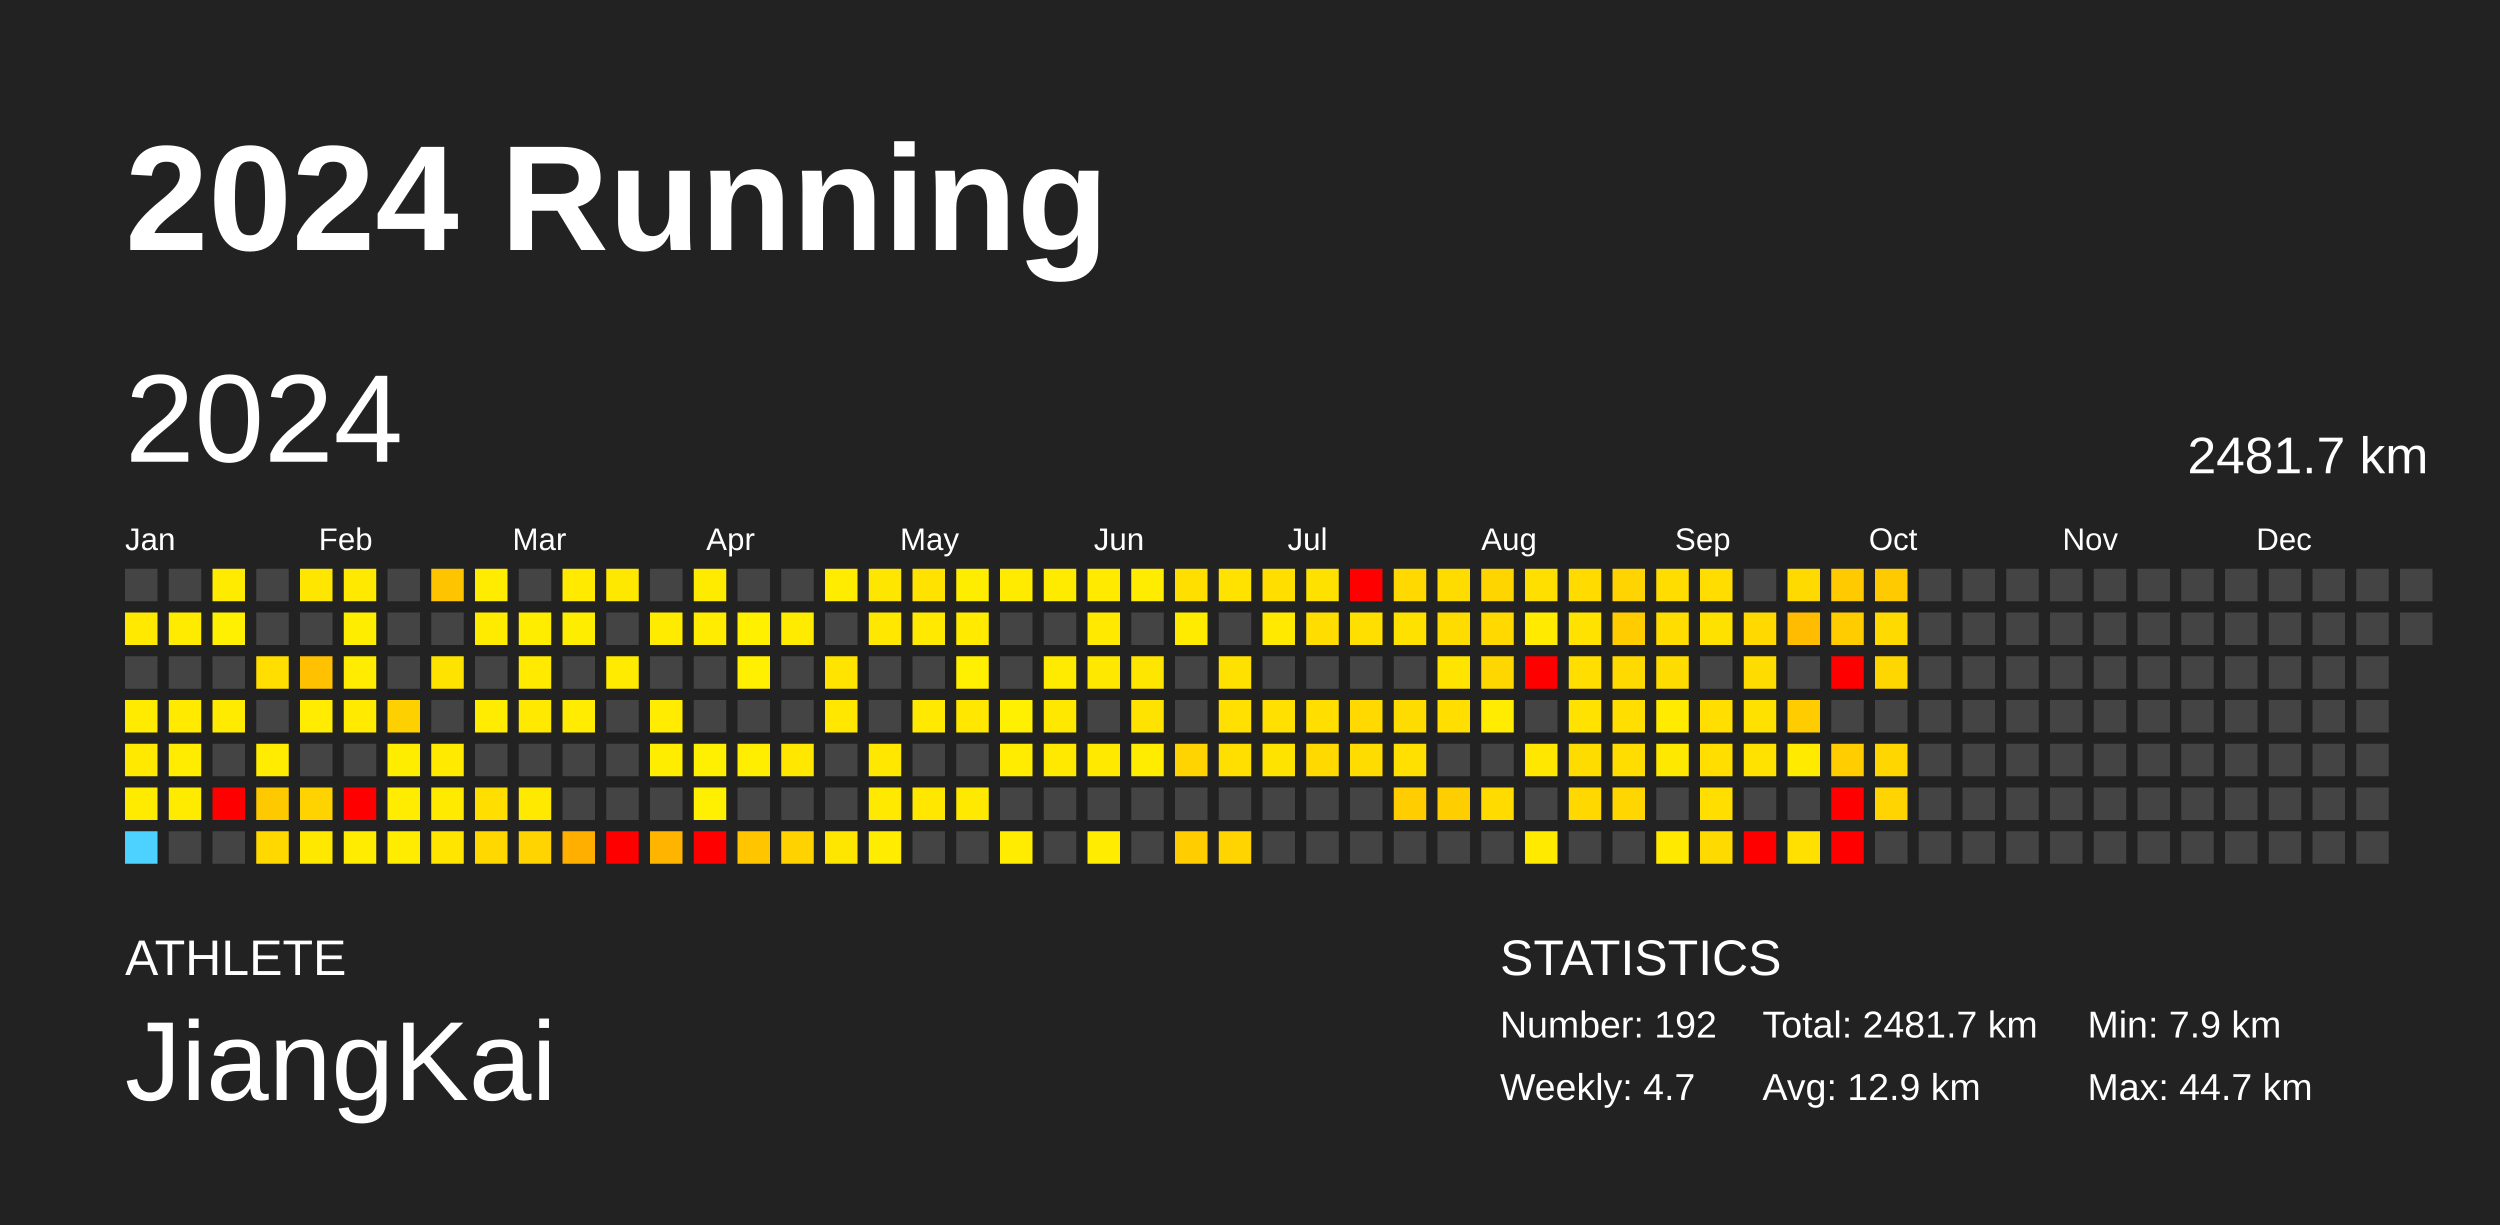
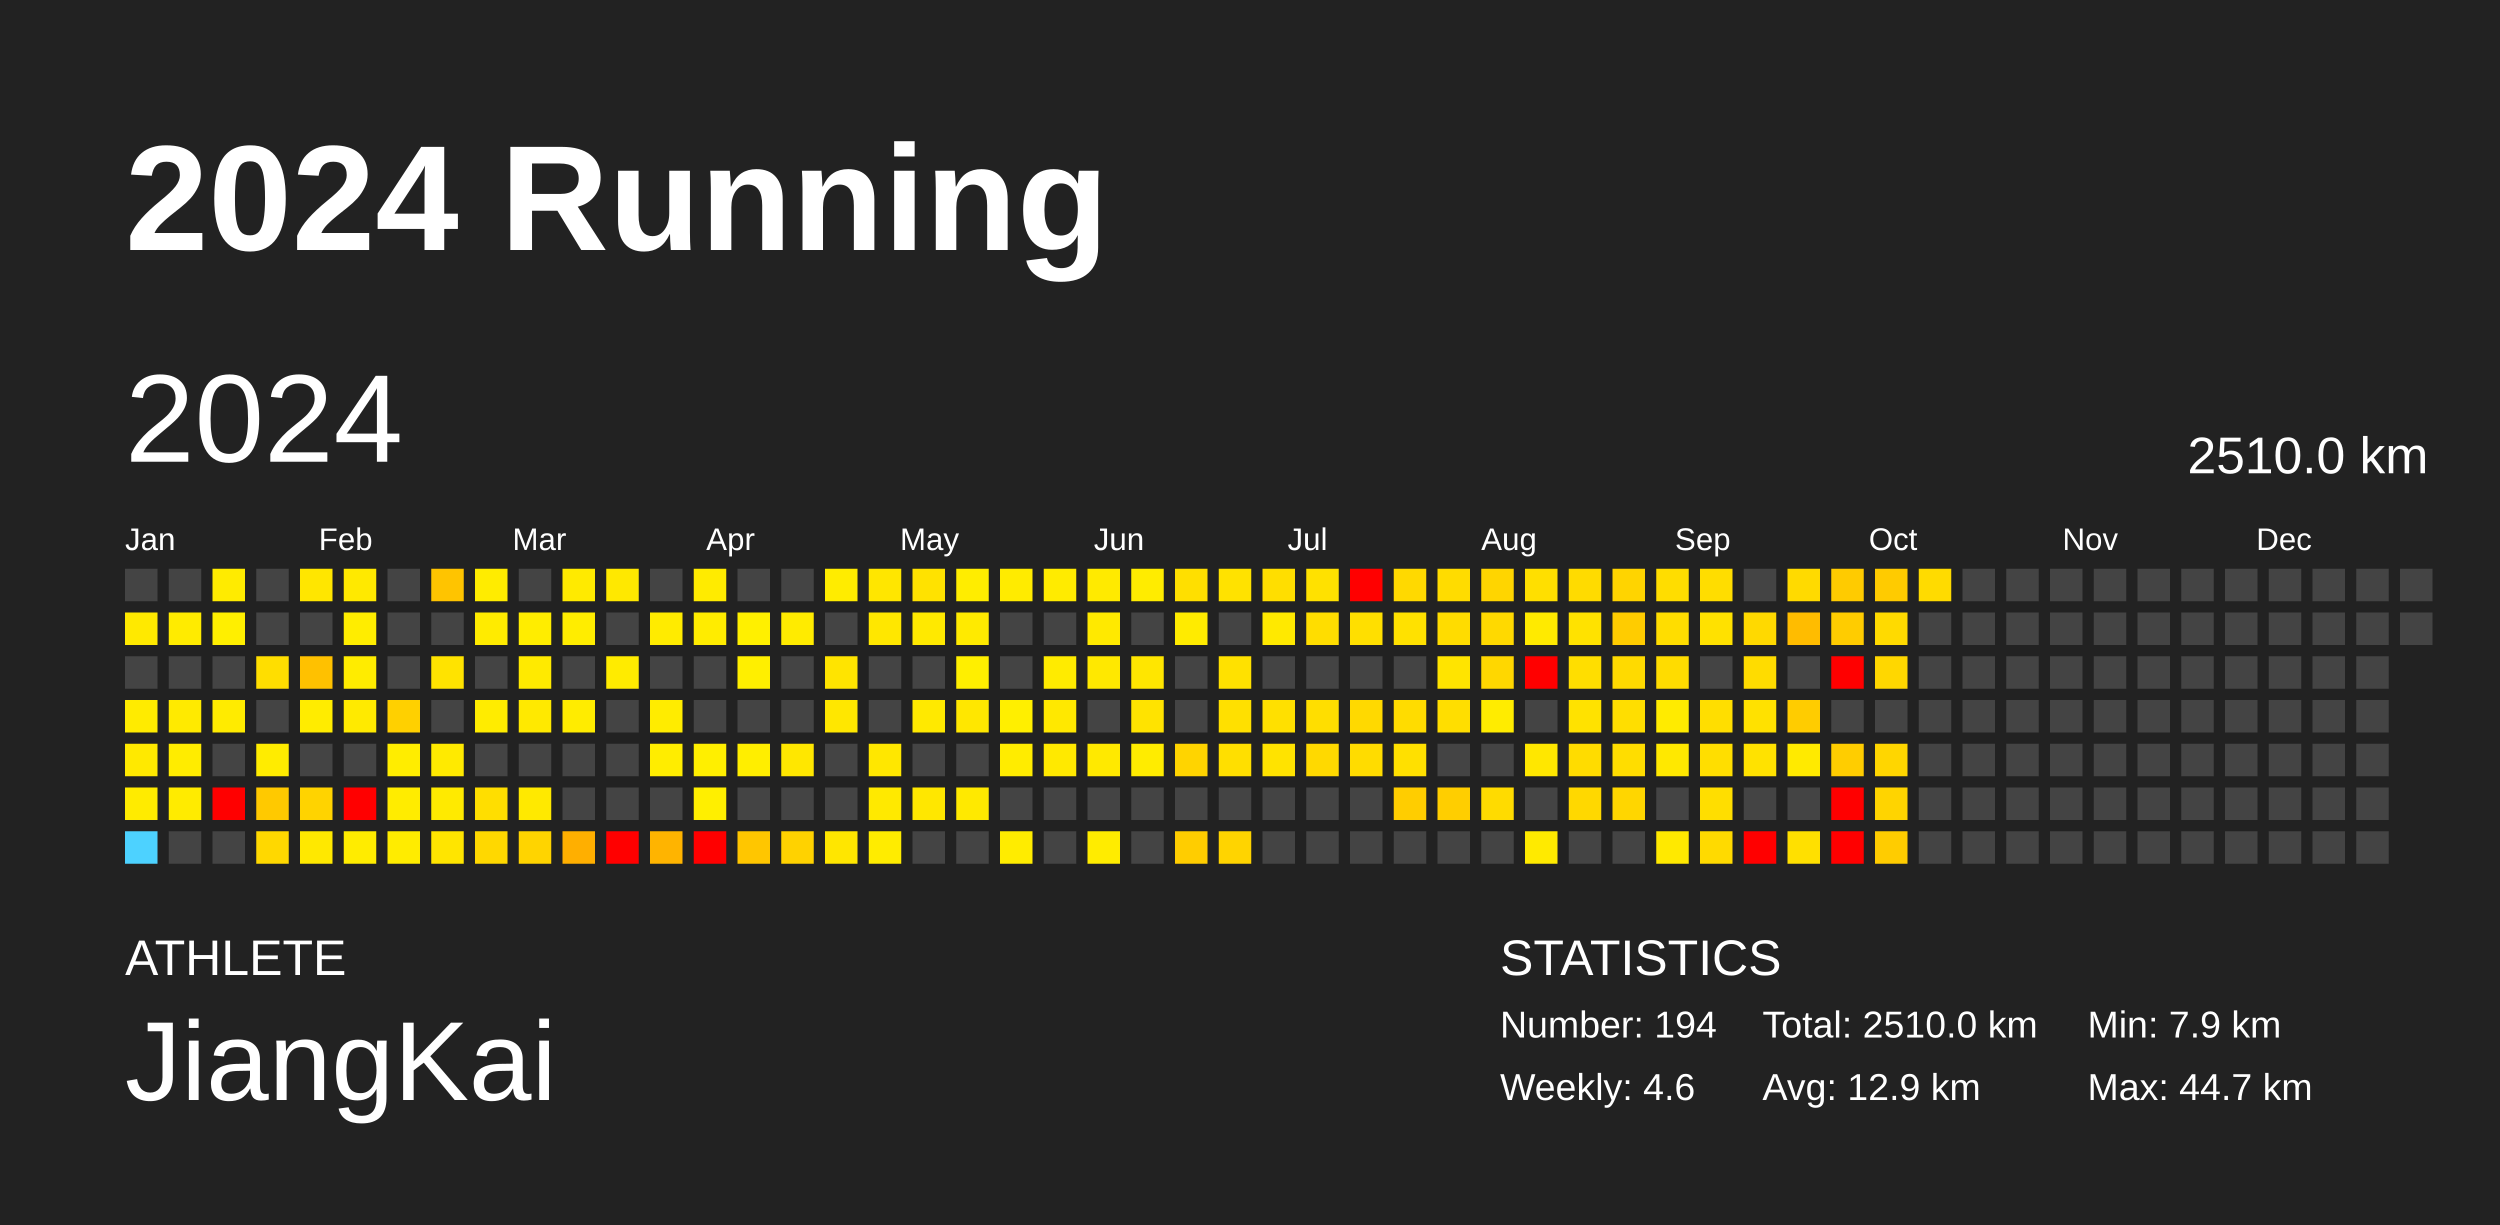
<svg xmlns="http://www.w3.org/2000/svg" baseProfile="full" height="98mm" version="1.1" viewBox="0,0,200,98" width="200mm">
  <defs />
  <rect fill="#222222" height="98" width="200" x="0" y="0" />
  <text fill="#FFFFFF" style="font-size:12px; font-family:Arial; font-weight:bold;" x="10" y="20">2024 Running</text>
  <text fill="#FFFFFF" style="font-size:4px; font-family:Arial" x="10" y="78">ATHLETE</text>
  <text fill="#FFFFFF" style="font-size:9px; font-family:Arial" x="10" y="88">JiangKai</text>
  <text fill="#FFFFFF" style="font-size:4px; font-family:Arial" x="120" y="78">STATISTICS</text>
-   <text fill="#FFFFFF" style="font-size:3px; font-family:Arial" x="120" y="83">Number: 192</text>
-   <text fill="#FFFFFF" style="font-size:3px; font-family:Arial" x="120" y="88">Weekly: 4.7</text>
-   <text fill="#FFFFFF" style="font-size:3px; font-family:Arial" x="141" y="83">Total: 2481.7 km</text>
+   <text fill="#FFFFFF" style="font-size:3px; font-family:Arial" x="120" y="83">Number: 194</text>
+   <text fill="#FFFFFF" style="font-size:3px; font-family:Arial" x="120" y="88">Weekly: 4.6</text>
+   <text fill="#FFFFFF" style="font-size:3px; font-family:Arial" x="141" y="83">Total: 2510.0 km</text>
  <text fill="#FFFFFF" style="font-size:3px; font-family:Arial" x="141" y="88">Avg: 12.9 km</text>
  <text fill="#FFFFFF" style="font-size:3px; font-family:Arial" x="167" y="83">Min: 7.9 km</text>
  <text fill="#FFFFFF" style="font-size:3px; font-family:Arial" x="167" y="88">Max: 44.7 km</text>
  <text dominant-baseline="hanging" fill="#FFFFFF" style="font-size:10.0px; font-family:Arial;" x="10" y="30">2024</text>
-   <text dominant-baseline="hanging" fill="#FFFFFF" style="font-size:4.125px; font-family:Arial;" x="175" y="35">2481.7 km</text>
+   <text dominant-baseline="hanging" fill="#FFFFFF" style="font-size:4.125px; font-family:Arial;" x="175" y="35">2510.0 km</text>
  <text fill="#FFFFFF" style="font-size:2.5px; font-family:Arial" x="10.0" y="44">Jan</text>
  <text fill="#FFFFFF" style="font-size:2.5px; font-family:Arial" x="25.5" y="44">Feb</text>
  <text fill="#FFFFFF" style="font-size:2.5px; font-family:Arial" x="41.0" y="44">Mar</text>
  <text fill="#FFFFFF" style="font-size:2.5px; font-family:Arial" x="56.5" y="44">Apr</text>
  <text fill="#FFFFFF" style="font-size:2.5px; font-family:Arial" x="72.0" y="44">May</text>
  <text fill="#FFFFFF" style="font-size:2.5px; font-family:Arial" x="87.5" y="44">Jun</text>
  <text fill="#FFFFFF" style="font-size:2.5px; font-family:Arial" x="103.0" y="44">Jul</text>
  <text fill="#FFFFFF" style="font-size:2.5px; font-family:Arial" x="118.5" y="44">Aug</text>
  <text fill="#FFFFFF" style="font-size:2.5px; font-family:Arial" x="134.0" y="44">Sep</text>
  <text fill="#FFFFFF" style="font-size:2.5px; font-family:Arial" x="149.5" y="44">Oct</text>
  <text fill="#FFFFFF" style="font-size:2.5px; font-family:Arial" x="165.0" y="44">Nov</text>
  <text fill="#FFFFFF" style="font-size:2.5px; font-family:Arial" x="180.5" y="44">Dec</text>
  <rect fill="#444444" height="2.6" width="2.6" x="10.0" y="45.5" />
  <rect fill="#ffe900" height="2.6" width="2.6" x="10.0" y="49.0" />
  <rect fill="#444444" height="2.6" width="2.6" x="10.0" y="52.5" />
  <rect fill="#ffeb00" height="2.6" width="2.6" x="10.0" y="56.0" />
  <rect fill="#ffe900" height="2.6" width="2.6" x="10.0" y="59.5" />
  <rect fill="#ffeb00" height="2.6" width="2.6" x="10.0" y="63.0" />
  <rect fill="#4dd2ff" height="2.6" width="2.6" x="10.0" y="66.5" />
  <rect fill="#444444" height="2.6" width="2.6" x="13.5" y="45.5" />
  <rect fill="#ffeb00" height="2.6" width="2.6" x="13.5" y="49.0" />
  <rect fill="#444444" height="2.6" width="2.6" x="13.5" y="52.5" />
  <rect fill="#ffea00" height="2.6" width="2.6" x="13.5" y="56.0" />
  <rect fill="#ffec00" height="2.6" width="2.6" x="13.5" y="59.5" />
  <rect fill="#ffeb00" height="2.6" width="2.6" x="13.5" y="63.0" />
  <rect fill="#444444" height="2.6" width="2.6" x="13.5" y="66.5" />
  <rect fill="#ffeb00" height="2.6" width="2.6" x="17.0" y="45.5" />
  <rect fill="#ffef00" height="2.6" width="2.6" x="17.0" y="49.0" />
  <rect fill="#444444" height="2.6" width="2.6" x="17.0" y="52.5" />
  <rect fill="#ffeb00" height="2.6" width="2.6" x="17.0" y="56.0" />
  <rect fill="#444444" height="2.6" width="2.6" x="17.0" y="59.5" />
  <rect fill="red" height="2.6" width="2.6" x="17.0" y="63.0" />
  <rect fill="#444444" height="2.6" width="2.6" x="17.0" y="66.5" />
  <rect fill="#444444" height="2.6" width="2.6" x="20.5" y="45.5" />
  <rect fill="#444444" height="2.6" width="2.6" x="20.5" y="49.0" />
  <rect fill="#ffde00" height="2.6" width="2.6" x="20.5" y="52.5" />
  <rect fill="#444444" height="2.6" width="2.6" x="20.5" y="56.0" />
  <rect fill="#ffec00" height="2.6" width="2.6" x="20.5" y="59.5" />
  <rect fill="#ffc900" height="2.6" width="2.6" x="20.5" y="63.0" />
  <rect fill="#ffd800" height="2.6" width="2.6" x="20.5" y="66.5" />
  <rect fill="#ffe600" height="2.6" width="2.6" x="24.0" y="45.5" />
  <rect fill="#444444" height="2.6" width="2.6" x="24.0" y="49.0" />
  <rect fill="#ffc100" height="2.6" width="2.6" x="24.0" y="52.5" />
  <rect fill="#ffec00" height="2.6" width="2.6" x="24.0" y="56.0" />
  <rect fill="#444444" height="2.6" width="2.6" x="24.0" y="59.5" />
  <rect fill="#ffd300" height="2.6" width="2.6" x="24.0" y="63.0" />
  <rect fill="#ffe800" height="2.6" width="2.6" x="24.0" y="66.5" />
  <rect fill="#ffe900" height="2.6" width="2.6" x="27.5" y="45.5" />
  <rect fill="#ffed00" height="2.6" width="2.6" x="27.5" y="49.0" />
  <rect fill="#ffec00" height="2.6" width="2.6" x="27.5" y="52.5" />
  <rect fill="#ffea00" height="2.6" width="2.6" x="27.5" y="56.0" />
  <rect fill="#444444" height="2.6" width="2.6" x="27.5" y="59.5" />
  <rect fill="red" height="2.6" width="2.6" x="27.5" y="63.0" />
  <rect fill="#ffec00" height="2.6" width="2.6" x="27.5" y="66.5" />
  <rect fill="#444444" height="2.6" width="2.6" x="31.0" y="45.5" />
  <rect fill="#444444" height="2.6" width="2.6" x="31.0" y="49.0" />
  <rect fill="#444444" height="2.6" width="2.6" x="31.0" y="52.5" />
  <rect fill="#ffd000" height="2.6" width="2.6" x="31.0" y="56.0" />
  <rect fill="#ffed00" height="2.6" width="2.6" x="31.0" y="59.5" />
  <rect fill="#ffec00" height="2.6" width="2.6" x="31.0" y="63.0" />
  <rect fill="#ffec00" height="2.6" width="2.6" x="31.0" y="66.5" />
  <rect fill="#ffc400" height="2.6" width="2.6" x="34.5" y="45.5" />
  <rect fill="#444444" height="2.6" width="2.6" x="34.5" y="49.0" />
  <rect fill="#ffe300" height="2.6" width="2.6" x="34.5" y="52.5" />
  <rect fill="#444444" height="2.6" width="2.6" x="34.5" y="56.0" />
  <rect fill="#ffea00" height="2.6" width="2.6" x="34.5" y="59.5" />
  <rect fill="#ffea00" height="2.6" width="2.6" x="34.5" y="63.0" />
  <rect fill="#ffe500" height="2.6" width="2.6" x="34.5" y="66.5" />
  <rect fill="#ffec00" height="2.6" width="2.6" x="38.0" y="45.5" />
  <rect fill="#ffeb00" height="2.6" width="2.6" x="38.0" y="49.0" />
  <rect fill="#444444" height="2.6" width="2.6" x="38.0" y="52.5" />
  <rect fill="#ffec00" height="2.6" width="2.6" x="38.0" y="56.0" />
  <rect fill="#444444" height="2.6" width="2.6" x="38.0" y="59.5" />
  <rect fill="#ffde00" height="2.6" width="2.6" x="38.0" y="63.0" />
  <rect fill="#ffd800" height="2.6" width="2.6" x="38.0" y="66.5" />
  <rect fill="#444444" height="2.6" width="2.6" x="41.5" y="45.5" />
  <rect fill="#ffed00" height="2.6" width="2.6" x="41.5" y="49.0" />
  <rect fill="#ffea00" height="2.6" width="2.6" x="41.5" y="52.5" />
  <rect fill="#ffe900" height="2.6" width="2.6" x="41.5" y="56.0" />
  <rect fill="#444444" height="2.6" width="2.6" x="41.5" y="59.5" />
  <rect fill="#ffe900" height="2.6" width="2.6" x="41.5" y="63.0" />
  <rect fill="#ffd400" height="2.6" width="2.6" x="41.5" y="66.5" />
  <rect fill="#ffea00" height="2.6" width="2.6" x="45.0" y="45.5" />
  <rect fill="#ffed00" height="2.6" width="2.6" x="45.0" y="49.0" />
  <rect fill="#444444" height="2.6" width="2.6" x="45.0" y="52.5" />
  <rect fill="#ffec00" height="2.6" width="2.6" x="45.0" y="56.0" />
  <rect fill="#444444" height="2.6" width="2.6" x="45.0" y="59.5" />
  <rect fill="#444444" height="2.6" width="2.6" x="45.0" y="63.0" />
  <rect fill="#ffaf00" height="2.6" width="2.6" x="45.0" y="66.5" />
  <rect fill="#ffe800" height="2.6" width="2.6" x="48.5" y="45.5" />
  <rect fill="#444444" height="2.6" width="2.6" x="48.5" y="49.0" />
  <rect fill="#ffeb00" height="2.6" width="2.6" x="48.5" y="52.5" />
  <rect fill="#444444" height="2.6" width="2.6" x="48.5" y="56.0" />
  <rect fill="#444444" height="2.6" width="2.6" x="48.5" y="59.5" />
  <rect fill="#444444" height="2.6" width="2.6" x="48.5" y="63.0" />
  <rect fill="red" height="2.6" width="2.6" x="48.5" y="66.5" />
  <rect fill="#444444" height="2.6" width="2.6" x="52.0" y="45.5" />
  <rect fill="#ffeb00" height="2.6" width="2.6" x="52.0" y="49.0" />
  <rect fill="#444444" height="2.6" width="2.6" x="52.0" y="52.5" />
  <rect fill="#ffec00" height="2.6" width="2.6" x="52.0" y="56.0" />
  <rect fill="#ffed00" height="2.6" width="2.6" x="52.0" y="59.5" />
  <rect fill="#444444" height="2.6" width="2.6" x="52.0" y="63.0" />
  <rect fill="#ffb400" height="2.6" width="2.6" x="52.0" y="66.5" />
  <rect fill="#ffeb00" height="2.6" width="2.6" x="55.5" y="45.5" />
  <rect fill="#ffec00" height="2.6" width="2.6" x="55.5" y="49.0" />
  <rect fill="#444444" height="2.6" width="2.6" x="55.5" y="52.5" />
  <rect fill="#444444" height="2.6" width="2.6" x="55.5" y="56.0" />
  <rect fill="#ffef00" height="2.6" width="2.6" x="55.5" y="59.5" />
  <rect fill="#ffef00" height="2.6" width="2.6" x="55.5" y="63.0" />
  <rect fill="red" height="2.6" width="2.6" x="55.5" y="66.5" />
  <rect fill="#444444" height="2.6" width="2.6" x="59.0" y="45.5" />
  <rect fill="#fff000" height="2.6" width="2.6" x="59.0" y="49.0" />
  <rect fill="#ffef00" height="2.6" width="2.6" x="59.0" y="52.5" />
  <rect fill="#444444" height="2.6" width="2.6" x="59.0" y="56.0" />
  <rect fill="#ffee00" height="2.6" width="2.6" x="59.0" y="59.5" />
  <rect fill="#444444" height="2.6" width="2.6" x="59.0" y="63.0" />
  <rect fill="#ffc600" height="2.6" width="2.6" x="59.0" y="66.5" />
  <rect fill="#444444" height="2.6" width="2.6" x="62.5" y="45.5" />
  <rect fill="#ffeb00" height="2.6" width="2.6" x="62.5" y="49.0" />
  <rect fill="#444444" height="2.6" width="2.6" x="62.5" y="52.5" />
  <rect fill="#444444" height="2.6" width="2.6" x="62.5" y="56.0" />
  <rect fill="#ffe700" height="2.6" width="2.6" x="62.5" y="59.5" />
  <rect fill="#444444" height="2.6" width="2.6" x="62.5" y="63.0" />
  <rect fill="#ffd200" height="2.6" width="2.6" x="62.5" y="66.5" />
  <rect fill="#ffec00" height="2.6" width="2.6" x="66.0" y="45.5" />
  <rect fill="#444444" height="2.6" width="2.6" x="66.0" y="49.0" />
  <rect fill="#ffe400" height="2.6" width="2.6" x="66.0" y="52.5" />
  <rect fill="#ffe700" height="2.6" width="2.6" x="66.0" y="56.0" />
  <rect fill="#444444" height="2.6" width="2.6" x="66.0" y="59.5" />
  <rect fill="#444444" height="2.6" width="2.6" x="66.0" y="63.0" />
  <rect fill="#ffe600" height="2.6" width="2.6" x="66.0" y="66.5" />
  <rect fill="#ffe600" height="2.6" width="2.6" x="69.5" y="45.5" />
  <rect fill="#ffe700" height="2.6" width="2.6" x="69.5" y="49.0" />
  <rect fill="#444444" height="2.6" width="2.6" x="69.5" y="52.5" />
  <rect fill="#444444" height="2.6" width="2.6" x="69.5" y="56.0" />
  <rect fill="#ffe700" height="2.6" width="2.6" x="69.5" y="59.5" />
  <rect fill="#ffe900" height="2.6" width="2.6" x="69.5" y="63.0" />
  <rect fill="#ffec00" height="2.6" width="2.6" x="69.5" y="66.5" />
  <rect fill="#ffe200" height="2.6" width="2.6" x="73.0" y="45.5" />
  <rect fill="#ffe900" height="2.6" width="2.6" x="73.0" y="49.0" />
  <rect fill="#444444" height="2.6" width="2.6" x="73.0" y="52.5" />
  <rect fill="#ffe900" height="2.6" width="2.6" x="73.0" y="56.0" />
  <rect fill="#444444" height="2.6" width="2.6" x="73.0" y="59.5" />
  <rect fill="#ffe700" height="2.6" width="2.6" x="73.0" y="63.0" />
  <rect fill="#444444" height="2.6" width="2.6" x="73.0" y="66.5" />
  <rect fill="#ffed00" height="2.6" width="2.6" x="76.5" y="45.5" />
  <rect fill="#ffea00" height="2.6" width="2.6" x="76.5" y="49.0" />
  <rect fill="#ffef00" height="2.6" width="2.6" x="76.5" y="52.5" />
  <rect fill="#ffe700" height="2.6" width="2.6" x="76.5" y="56.0" />
  <rect fill="#444444" height="2.6" width="2.6" x="76.5" y="59.5" />
  <rect fill="#ffe900" height="2.6" width="2.6" x="76.5" y="63.0" />
  <rect fill="#444444" height="2.6" width="2.6" x="76.5" y="66.5" />
  <rect fill="#ffeb00" height="2.6" width="2.6" x="80.0" y="45.5" />
  <rect fill="#444444" height="2.6" width="2.6" x="80.0" y="49.0" />
  <rect fill="#444444" height="2.6" width="2.6" x="80.0" y="52.5" />
  <rect fill="#ffef00" height="2.6" width="2.6" x="80.0" y="56.0" />
  <rect fill="#ffec00" height="2.6" width="2.6" x="80.0" y="59.5" />
  <rect fill="#444444" height="2.6" width="2.6" x="80.0" y="63.0" />
  <rect fill="#ffec00" height="2.6" width="2.6" x="80.0" y="66.5" />
  <rect fill="#ffeb00" height="2.6" width="2.6" x="83.5" y="45.5" />
  <rect fill="#444444" height="2.6" width="2.6" x="83.5" y="49.0" />
  <rect fill="#ffeb00" height="2.6" width="2.6" x="83.5" y="52.5" />
  <rect fill="#ffe800" height="2.6" width="2.6" x="83.5" y="56.0" />
  <rect fill="#ffe900" height="2.6" width="2.6" x="83.5" y="59.5" />
  <rect fill="#444444" height="2.6" width="2.6" x="83.5" y="63.0" />
  <rect fill="#444444" height="2.6" width="2.6" x="83.5" y="66.5" />
  <rect fill="#ffea00" height="2.6" width="2.6" x="87.0" y="45.5" />
  <rect fill="#ffe900" height="2.6" width="2.6" x="87.0" y="49.0" />
  <rect fill="#ffe800" height="2.6" width="2.6" x="87.0" y="52.5" />
  <rect fill="#444444" height="2.6" width="2.6" x="87.0" y="56.0" />
  <rect fill="#ffe900" height="2.6" width="2.6" x="87.0" y="59.5" />
  <rect fill="#444444" height="2.6" width="2.6" x="87.0" y="63.0" />
  <rect fill="#ffec00" height="2.6" width="2.6" x="87.0" y="66.5" />
  <rect fill="#ffec00" height="2.6" width="2.6" x="90.5" y="45.5" />
  <rect fill="#444444" height="2.6" width="2.6" x="90.5" y="49.0" />
  <rect fill="#ffe600" height="2.6" width="2.6" x="90.5" y="52.5" />
  <rect fill="#ffe300" height="2.6" width="2.6" x="90.5" y="56.0" />
  <rect fill="#ffec00" height="2.6" width="2.6" x="90.5" y="59.5" />
  <rect fill="#444444" height="2.6" width="2.6" x="90.5" y="63.0" />
  <rect fill="#444444" height="2.6" width="2.6" x="90.5" y="66.5" />
  <rect fill="#ffdf00" height="2.6" width="2.6" x="94.0" y="45.5" />
  <rect fill="#ffeb00" height="2.6" width="2.6" x="94.0" y="49.0" />
  <rect fill="#444444" height="2.6" width="2.6" x="94.0" y="52.5" />
  <rect fill="#444444" height="2.6" width="2.6" x="94.0" y="56.0" />
  <rect fill="#ffd400" height="2.6" width="2.6" x="94.0" y="59.5" />
  <rect fill="#444444" height="2.6" width="2.6" x="94.0" y="63.0" />
  <rect fill="#ffcd00" height="2.6" width="2.6" x="94.0" y="66.5" />
  <rect fill="#ffe200" height="2.6" width="2.6" x="97.5" y="45.5" />
  <rect fill="#444444" height="2.6" width="2.6" x="97.5" y="49.0" />
  <rect fill="#ffe100" height="2.6" width="2.6" x="97.5" y="52.5" />
  <rect fill="#ffe000" height="2.6" width="2.6" x="97.5" y="56.0" />
  <rect fill="#ffdf00" height="2.6" width="2.6" x="97.5" y="59.5" />
  <rect fill="#444444" height="2.6" width="2.6" x="97.5" y="63.0" />
  <rect fill="#ffd400" height="2.6" width="2.6" x="97.5" y="66.5" />
  <rect fill="#ffde00" height="2.6" width="2.6" x="101.0" y="45.5" />
  <rect fill="#ffe900" height="2.6" width="2.6" x="101.0" y="49.0" />
  <rect fill="#444444" height="2.6" width="2.6" x="101.0" y="52.5" />
  <rect fill="#ffe000" height="2.6" width="2.6" x="101.0" y="56.0" />
  <rect fill="#ffe300" height="2.6" width="2.6" x="101.0" y="59.5" />
  <rect fill="#444444" height="2.6" width="2.6" x="101.0" y="63.0" />
  <rect fill="#444444" height="2.6" width="2.6" x="101.0" y="66.5" />
  <rect fill="#ffe100" height="2.6" width="2.6" x="104.5" y="45.5" />
  <rect fill="#ffdd00" height="2.6" width="2.6" x="104.5" y="49.0" />
  <rect fill="#444444" height="2.6" width="2.6" x="104.5" y="52.5" />
  <rect fill="#ffde00" height="2.6" width="2.6" x="104.5" y="56.0" />
  <rect fill="#ffd900" height="2.6" width="2.6" x="104.5" y="59.5" />
  <rect fill="#444444" height="2.6" width="2.6" x="104.5" y="63.0" />
  <rect fill="#444444" height="2.6" width="2.6" x="104.5" y="66.5" />
  <rect fill="red" height="2.6" width="2.6" x="108.0" y="45.5" />
  <rect fill="#ffdf00" height="2.6" width="2.6" x="108.0" y="49.0" />
  <rect fill="#444444" height="2.6" width="2.6" x="108.0" y="52.5" />
  <rect fill="#ffd900" height="2.6" width="2.6" x="108.0" y="56.0" />
  <rect fill="#ffdc00" height="2.6" width="2.6" x="108.0" y="59.5" />
  <rect fill="#444444" height="2.6" width="2.6" x="108.0" y="63.0" />
  <rect fill="#444444" height="2.6" width="2.6" x="108.0" y="66.5" />
  <rect fill="#ffd900" height="2.6" width="2.6" x="111.5" y="45.5" />
  <rect fill="#ffe100" height="2.6" width="2.6" x="111.5" y="49.0" />
  <rect fill="#444444" height="2.6" width="2.6" x="111.5" y="52.5" />
  <rect fill="#ffdc00" height="2.6" width="2.6" x="111.5" y="56.0" />
  <rect fill="#ffe000" height="2.6" width="2.6" x="111.5" y="59.5" />
  <rect fill="#ffcd00" height="2.6" width="2.6" x="111.5" y="63.0" />
  <rect fill="#444444" height="2.6" width="2.6" x="111.5" y="66.5" />
  <rect fill="#ffdc00" height="2.6" width="2.6" x="115.0" y="45.5" />
  <rect fill="#ffdc00" height="2.6" width="2.6" x="115.0" y="49.0" />
  <rect fill="#ffe400" height="2.6" width="2.6" x="115.0" y="52.5" />
  <rect fill="#ffde00" height="2.6" width="2.6" x="115.0" y="56.0" />
  <rect fill="#444444" height="2.6" width="2.6" x="115.0" y="59.5" />
  <rect fill="#ffce00" height="2.6" width="2.6" x="115.0" y="63.0" />
  <rect fill="#444444" height="2.6" width="2.6" x="115.0" y="66.5" />
  <rect fill="#ffd500" height="2.6" width="2.6" x="118.5" y="45.5" />
  <rect fill="#ffd900" height="2.6" width="2.6" x="118.5" y="49.0" />
  <rect fill="#ffd700" height="2.6" width="2.6" x="118.5" y="52.5" />
  <rect fill="#ffec00" height="2.6" width="2.6" x="118.5" y="56.0" />
  <rect fill="#444444" height="2.6" width="2.6" x="118.5" y="59.5" />
  <rect fill="#ffdb00" height="2.6" width="2.6" x="118.5" y="63.0" />
  <rect fill="#444444" height="2.6" width="2.6" x="118.5" y="66.5" />
  <rect fill="#ffdf00" height="2.6" width="2.6" x="122.0" y="45.5" />
  <rect fill="#ffea00" height="2.6" width="2.6" x="122.0" y="49.0" />
  <rect fill="red" height="2.6" width="2.6" x="122.0" y="52.5" />
  <rect fill="#444444" height="2.6" width="2.6" x="122.0" y="56.0" />
  <rect fill="#ffe700" height="2.6" width="2.6" x="122.0" y="59.5" />
  <rect fill="#444444" height="2.6" width="2.6" x="122.0" y="63.0" />
  <rect fill="#ffea00" height="2.6" width="2.6" x="122.0" y="66.5" />
  <rect fill="#ffdb00" height="2.6" width="2.6" x="125.5" y="45.5" />
  <rect fill="#ffe200" height="2.6" width="2.6" x="125.5" y="49.0" />
  <rect fill="#ffde00" height="2.6" width="2.6" x="125.5" y="52.5" />
  <rect fill="#ffe200" height="2.6" width="2.6" x="125.5" y="56.0" />
  <rect fill="#ffdc00" height="2.6" width="2.6" x="125.5" y="59.5" />
  <rect fill="#ffd800" height="2.6" width="2.6" x="125.5" y="63.0" />
  <rect fill="#444444" height="2.6" width="2.6" x="125.5" y="66.5" />
  <rect fill="#ffd400" height="2.6" width="2.6" x="129.0" y="45.5" />
  <rect fill="#ffcc00" height="2.6" width="2.6" x="129.0" y="49.0" />
  <rect fill="#ffda00" height="2.6" width="2.6" x="129.0" y="52.5" />
  <rect fill="#ffde00" height="2.6" width="2.6" x="129.0" y="56.0" />
  <rect fill="#ffdd00" height="2.6" width="2.6" x="129.0" y="59.5" />
  <rect fill="#ffd600" height="2.6" width="2.6" x="129.0" y="63.0" />
  <rect fill="#444444" height="2.6" width="2.6" x="129.0" y="66.5" />
  <rect fill="#ffdd00" height="2.6" width="2.6" x="132.5" y="45.5" />
  <rect fill="#ffdd00" height="2.6" width="2.6" x="132.5" y="49.0" />
  <rect fill="#ffdc00" height="2.6" width="2.6" x="132.5" y="52.5" />
  <rect fill="#ffeb00" height="2.6" width="2.6" x="132.5" y="56.0" />
  <rect fill="#ffe800" height="2.6" width="2.6" x="132.5" y="59.5" />
  <rect fill="#444444" height="2.6" width="2.6" x="132.5" y="63.0" />
  <rect fill="#ffe900" height="2.6" width="2.6" x="132.5" y="66.5" />
  <rect fill="#ffdd00" height="2.6" width="2.6" x="136.0" y="45.5" />
  <rect fill="#ffe100" height="2.6" width="2.6" x="136.0" y="49.0" />
  <rect fill="#444444" height="2.6" width="2.6" x="136.0" y="52.5" />
  <rect fill="#ffde00" height="2.6" width="2.6" x="136.0" y="56.0" />
  <rect fill="#ffde00" height="2.6" width="2.6" x="136.0" y="59.5" />
  <rect fill="#ffde00" height="2.6" width="2.6" x="136.0" y="63.0" />
  <rect fill="#ffda00" height="2.6" width="2.6" x="136.0" y="66.5" />
  <rect fill="#444444" height="2.6" width="2.6" x="139.5" y="45.5" />
  <rect fill="#ffd900" height="2.6" width="2.6" x="139.5" y="49.0" />
  <rect fill="#ffdc00" height="2.6" width="2.6" x="139.5" y="52.5" />
  <rect fill="#ffe100" height="2.6" width="2.6" x="139.5" y="56.0" />
  <rect fill="#ffe200" height="2.6" width="2.6" x="139.5" y="59.5" />
  <rect fill="#444444" height="2.6" width="2.6" x="139.5" y="63.0" />
  <rect fill="red" height="2.6" width="2.6" x="139.5" y="66.5" />
  <rect fill="#ffda00" height="2.6" width="2.6" x="143.0" y="45.5" />
  <rect fill="#ffbc00" height="2.6" width="2.6" x="143.0" y="49.0" />
  <rect fill="#444444" height="2.6" width="2.6" x="143.0" y="52.5" />
  <rect fill="#ffcc00" height="2.6" width="2.6" x="143.0" y="56.0" />
  <rect fill="#ffea00" height="2.6" width="2.6" x="143.0" y="59.5" />
  <rect fill="#444444" height="2.6" width="2.6" x="143.0" y="63.0" />
  <rect fill="#ffe000" height="2.6" width="2.6" x="143.0" y="66.5" />
  <rect fill="#ffcb00" height="2.6" width="2.6" x="146.5" y="45.5" />
  <rect fill="#ffcc00" height="2.6" width="2.6" x="146.5" y="49.0" />
  <rect fill="red" height="2.6" width="2.6" x="146.5" y="52.5" />
  <rect fill="#444444" height="2.6" width="2.6" x="146.5" y="56.0" />
  <rect fill="#ffcd00" height="2.6" width="2.6" x="146.5" y="59.5" />
  <rect fill="red" height="2.6" width="2.6" x="146.5" y="63.0" />
  <rect fill="red" height="2.6" width="2.6" x="146.5" y="66.5" />
  <rect fill="#ffcb00" height="2.6" width="2.6" x="150.0" y="45.5" />
  <rect fill="#ffda00" height="2.6" width="2.6" x="150.0" y="49.0" />
  <rect fill="#ffd700" height="2.6" width="2.6" x="150.0" y="52.5" />
  <rect fill="#444444" height="2.6" width="2.6" x="150.0" y="56.0" />
  <rect fill="#ffd600" height="2.6" width="2.6" x="150.0" y="59.5" />
  <rect fill="#ffd400" height="2.6" width="2.6" x="150.0" y="63.0" />
-   <rect fill="#444444" height="2.6" width="2.6" x="150.0" y="66.5" />
-   <rect fill="#444444" height="2.6" width="2.6" x="153.5" y="45.5" />
+   <rect fill="#ffcc00" height="2.6" width="2.6" x="150.0" y="66.5" />
+   <rect fill="#ffdb00" height="2.6" width="2.6" x="153.5" y="45.5" />
  <rect fill="#444444" height="2.6" width="2.6" x="153.5" y="49.0" />
  <rect fill="#444444" height="2.6" width="2.6" x="153.5" y="52.5" />
  <rect fill="#444444" height="2.6" width="2.6" x="153.5" y="56.0" />
  <rect fill="#444444" height="2.6" width="2.6" x="153.5" y="59.5" />
  <rect fill="#444444" height="2.6" width="2.6" x="153.5" y="63.0" />
  <rect fill="#444444" height="2.6" width="2.6" x="153.5" y="66.5" />
  <rect fill="#444444" height="2.6" width="2.6" x="157.0" y="45.5" />
  <rect fill="#444444" height="2.6" width="2.6" x="157.0" y="49.0" />
  <rect fill="#444444" height="2.6" width="2.6" x="157.0" y="52.5" />
  <rect fill="#444444" height="2.6" width="2.6" x="157.0" y="56.0" />
  <rect fill="#444444" height="2.6" width="2.6" x="157.0" y="59.5" />
  <rect fill="#444444" height="2.6" width="2.6" x="157.0" y="63.0" />
  <rect fill="#444444" height="2.6" width="2.6" x="157.0" y="66.5" />
  <rect fill="#444444" height="2.6" width="2.6" x="160.5" y="45.5" />
  <rect fill="#444444" height="2.6" width="2.6" x="160.5" y="49.0" />
  <rect fill="#444444" height="2.6" width="2.6" x="160.5" y="52.5" />
  <rect fill="#444444" height="2.6" width="2.6" x="160.5" y="56.0" />
  <rect fill="#444444" height="2.6" width="2.6" x="160.5" y="59.5" />
  <rect fill="#444444" height="2.6" width="2.6" x="160.5" y="63.0" />
  <rect fill="#444444" height="2.6" width="2.6" x="160.5" y="66.5" />
  <rect fill="#444444" height="2.6" width="2.6" x="164.0" y="45.5" />
  <rect fill="#444444" height="2.6" width="2.6" x="164.0" y="49.0" />
  <rect fill="#444444" height="2.6" width="2.6" x="164.0" y="52.5" />
  <rect fill="#444444" height="2.6" width="2.6" x="164.0" y="56.0" />
  <rect fill="#444444" height="2.6" width="2.6" x="164.0" y="59.5" />
  <rect fill="#444444" height="2.6" width="2.6" x="164.0" y="63.0" />
  <rect fill="#444444" height="2.6" width="2.6" x="164.0" y="66.5" />
  <rect fill="#444444" height="2.6" width="2.6" x="167.5" y="45.5" />
  <rect fill="#444444" height="2.6" width="2.6" x="167.5" y="49.0" />
  <rect fill="#444444" height="2.6" width="2.6" x="167.5" y="52.5" />
  <rect fill="#444444" height="2.6" width="2.6" x="167.5" y="56.0" />
  <rect fill="#444444" height="2.6" width="2.6" x="167.5" y="59.5" />
  <rect fill="#444444" height="2.6" width="2.6" x="167.5" y="63.0" />
  <rect fill="#444444" height="2.6" width="2.6" x="167.5" y="66.5" />
  <rect fill="#444444" height="2.6" width="2.6" x="171.0" y="45.5" />
  <rect fill="#444444" height="2.6" width="2.6" x="171.0" y="49.0" />
  <rect fill="#444444" height="2.6" width="2.6" x="171.0" y="52.5" />
  <rect fill="#444444" height="2.6" width="2.6" x="171.0" y="56.0" />
  <rect fill="#444444" height="2.6" width="2.6" x="171.0" y="59.5" />
  <rect fill="#444444" height="2.6" width="2.6" x="171.0" y="63.0" />
  <rect fill="#444444" height="2.6" width="2.6" x="171.0" y="66.5" />
  <rect fill="#444444" height="2.6" width="2.6" x="174.5" y="45.5" />
  <rect fill="#444444" height="2.6" width="2.6" x="174.5" y="49.0" />
  <rect fill="#444444" height="2.6" width="2.6" x="174.5" y="52.5" />
  <rect fill="#444444" height="2.6" width="2.6" x="174.5" y="56.0" />
  <rect fill="#444444" height="2.6" width="2.6" x="174.5" y="59.5" />
  <rect fill="#444444" height="2.6" width="2.6" x="174.5" y="63.0" />
  <rect fill="#444444" height="2.6" width="2.6" x="174.5" y="66.5" />
  <rect fill="#444444" height="2.6" width="2.6" x="178.0" y="45.5" />
  <rect fill="#444444" height="2.6" width="2.6" x="178.0" y="49.0" />
  <rect fill="#444444" height="2.6" width="2.6" x="178.0" y="52.5" />
  <rect fill="#444444" height="2.6" width="2.6" x="178.0" y="56.0" />
  <rect fill="#444444" height="2.6" width="2.6" x="178.0" y="59.5" />
  <rect fill="#444444" height="2.6" width="2.6" x="178.0" y="63.0" />
  <rect fill="#444444" height="2.6" width="2.6" x="178.0" y="66.5" />
  <rect fill="#444444" height="2.6" width="2.6" x="181.5" y="45.5" />
  <rect fill="#444444" height="2.6" width="2.6" x="181.5" y="49.0" />
  <rect fill="#444444" height="2.6" width="2.6" x="181.5" y="52.5" />
  <rect fill="#444444" height="2.6" width="2.6" x="181.5" y="56.0" />
  <rect fill="#444444" height="2.6" width="2.6" x="181.5" y="59.5" />
  <rect fill="#444444" height="2.6" width="2.6" x="181.5" y="63.0" />
  <rect fill="#444444" height="2.6" width="2.6" x="181.5" y="66.5" />
  <rect fill="#444444" height="2.6" width="2.6" x="185.0" y="45.5" />
  <rect fill="#444444" height="2.6" width="2.6" x="185.0" y="49.0" />
  <rect fill="#444444" height="2.6" width="2.6" x="185.0" y="52.5" />
  <rect fill="#444444" height="2.6" width="2.6" x="185.0" y="56.0" />
  <rect fill="#444444" height="2.6" width="2.6" x="185.0" y="59.5" />
  <rect fill="#444444" height="2.6" width="2.6" x="185.0" y="63.0" />
  <rect fill="#444444" height="2.6" width="2.6" x="185.0" y="66.5" />
  <rect fill="#444444" height="2.6" width="2.6" x="188.5" y="45.5" />
  <rect fill="#444444" height="2.6" width="2.6" x="188.5" y="49.0" />
  <rect fill="#444444" height="2.6" width="2.6" x="188.5" y="52.5" />
  <rect fill="#444444" height="2.6" width="2.6" x="188.5" y="56.0" />
  <rect fill="#444444" height="2.6" width="2.6" x="188.5" y="59.5" />
  <rect fill="#444444" height="2.6" width="2.6" x="188.5" y="63.0" />
  <rect fill="#444444" height="2.6" width="2.6" x="188.5" y="66.5" />
  <rect fill="#444444" height="2.6" width="2.6" x="192.0" y="45.5" />
  <rect fill="#444444" height="2.6" width="2.6" x="192.0" y="49.0" />
</svg>
